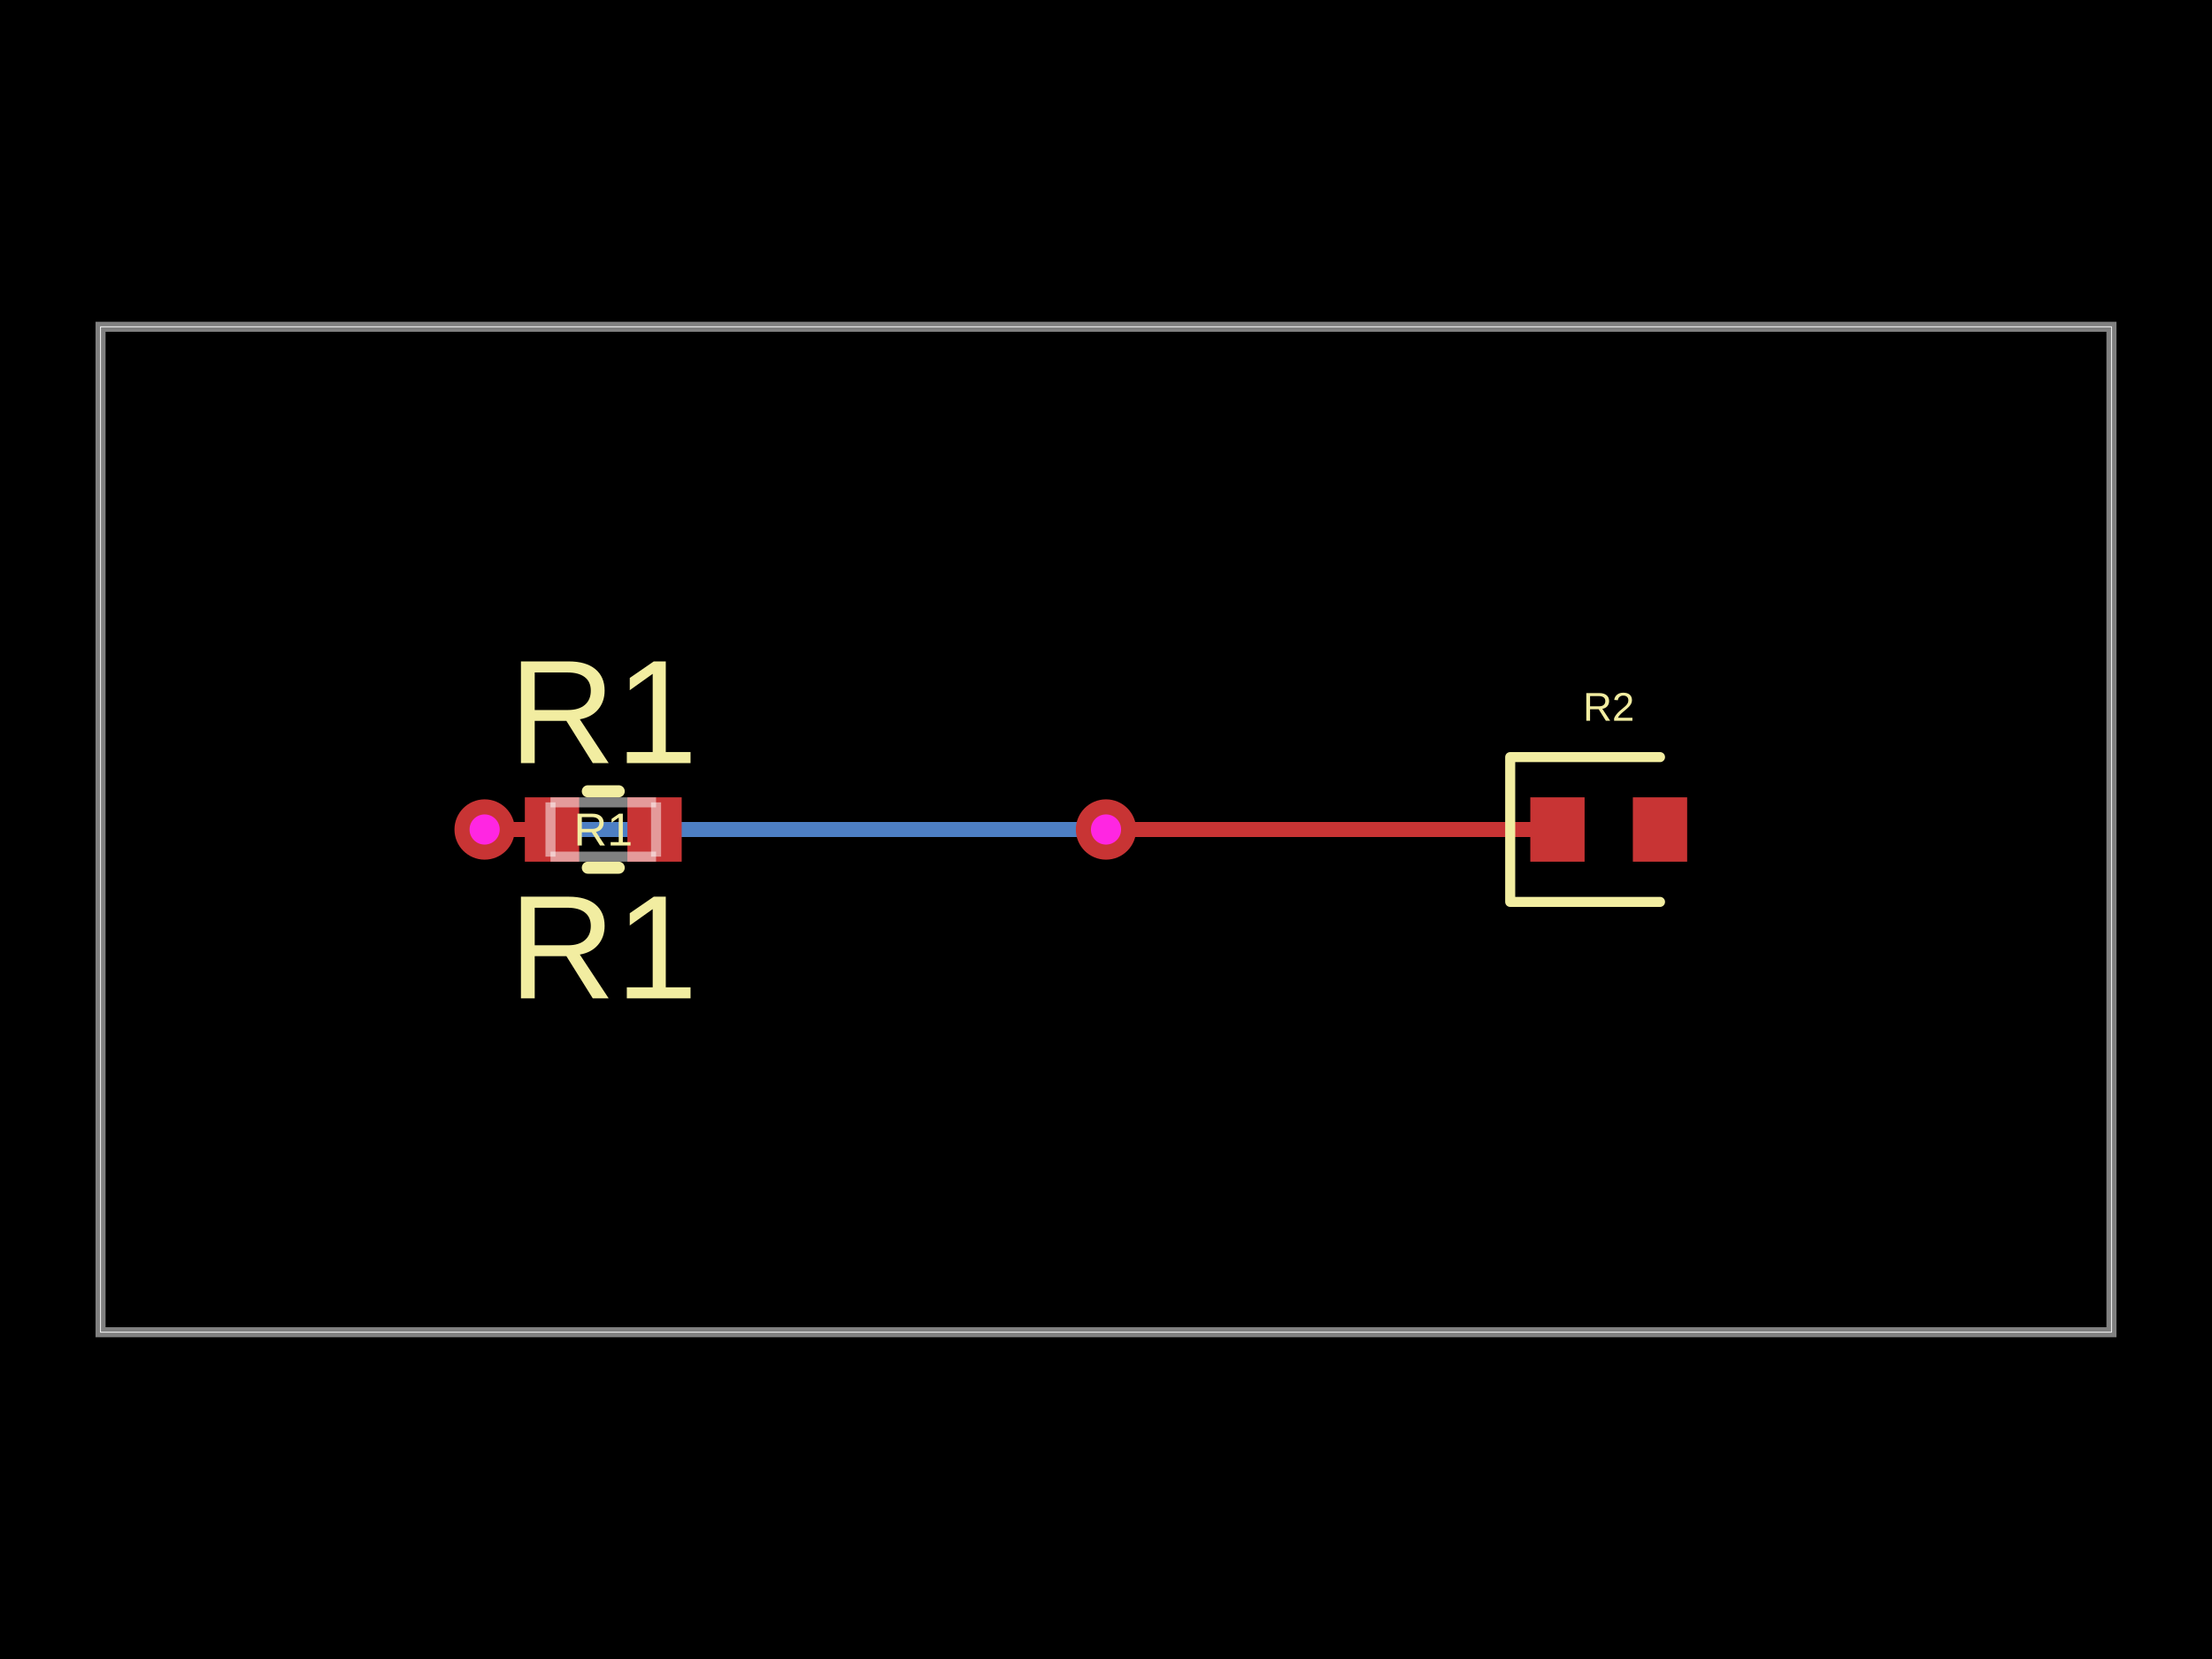
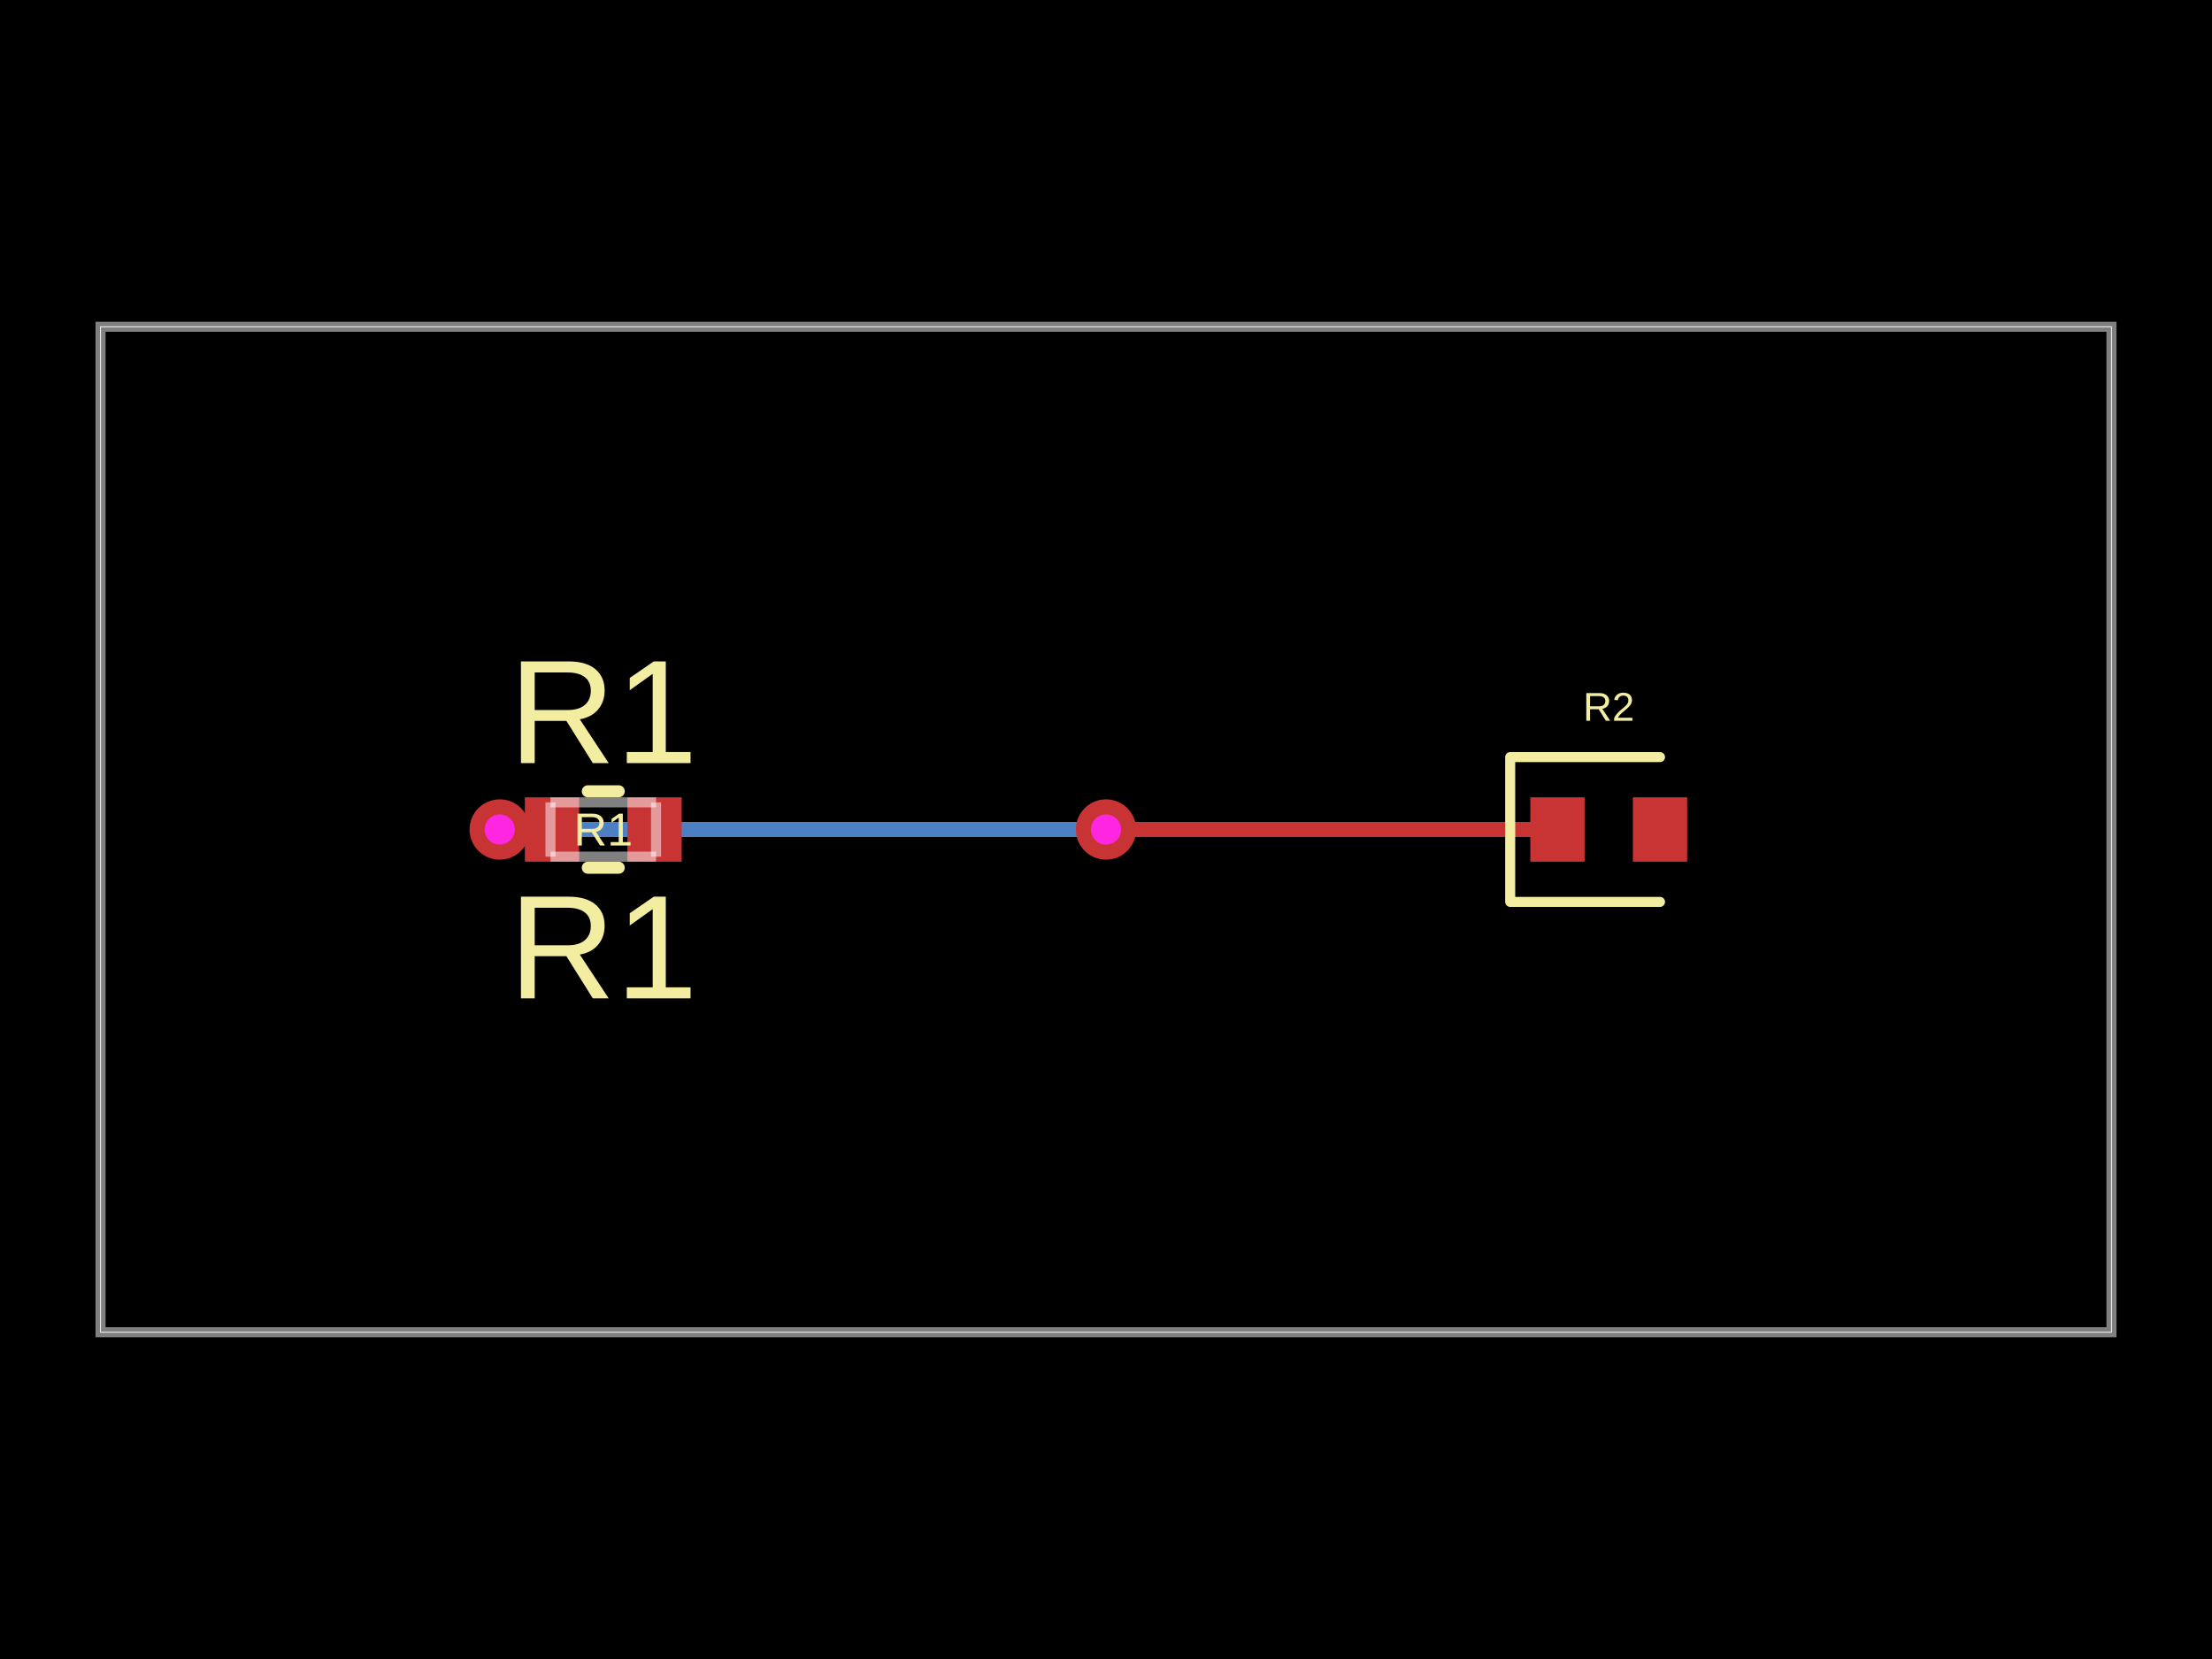
- <svg xmlns="http://www.w3.org/2000/svg" width="800" height="600" data-software-used-string="@tscircuit/core@0.0.1049">
+ <svg xmlns="http://www.w3.org/2000/svg" width="800" height="600" data-software-used-string="@tscircuit/core@0.0.1063">
  <style />
  <rect class="boundary" x="0" y="0" fill="#000" width="800" height="600" data-type="pcb_background" data-pcb-layer="global" />
  <rect class="pcb-boundary" fill="none" stroke="#fff" stroke-width="0.3" x="36.364" y="118.182" width="727.273" height="363.636" data-type="pcb_boundary" data-pcb-layer="global" />
  <path class="pcb-board" d="M 36.364 481.818 L 763.636 481.818 L 763.636 118.182 L 36.364 118.182 Z" fill="none" stroke="rgba(255, 255, 255, 0.5)" stroke-width="3.636" data-type="pcb_board" data-pcb-layer="board" />
-   <path class="pcb-trace" stroke="rgb(77, 127, 196)" fill="none" d="M 175.273 300 L 175.273 300" stroke-width="5.455" stroke-linecap="round" stroke-linejoin="round" shape-rendering="crispEdges" data-type="pcb_trace" data-pcb-layer="bottom" />
-   <path class="pcb-trace" stroke="rgb(77, 127, 196)" fill="none" d="M 175.273 300 L 393.422 300" stroke-width="5.455" stroke-linecap="round" stroke-linejoin="round" shape-rendering="crispEdges" data-type="pcb_trace" data-pcb-layer="bottom" />
-   <path class="pcb-trace" stroke="rgb(77, 127, 196)" fill="none" d="M 393.422 300 L 393.422 300" stroke-width="5.455" stroke-linecap="round" stroke-linejoin="round" shape-rendering="crispEdges" data-type="pcb_trace" data-pcb-layer="bottom" />
-   <path class="pcb-trace" stroke="rgb(77, 127, 196)" fill="none" d="M 393.422 300 L 400 300" stroke-width="5.455" stroke-linecap="round" stroke-linejoin="round" shape-rendering="crispEdges" data-type="pcb_trace" data-pcb-layer="bottom" />
+   <path class="pcb-trace" stroke="rgb(77, 127, 196)" fill="none" d="M 180.727 300 L 180.727 300" stroke-width="5.455" stroke-linecap="round" stroke-linejoin="round" shape-rendering="crispEdges" data-type="pcb_trace" data-pcb-layer="bottom" />
+   <path class="pcb-trace" stroke="rgb(77, 127, 196)" fill="none" d="M 180.727 300 L 398.876 300" stroke-width="5.455" stroke-linecap="round" stroke-linejoin="round" shape-rendering="crispEdges" data-type="pcb_trace" data-pcb-layer="bottom" />
+   <path class="pcb-trace" stroke="rgb(77, 127, 196)" fill="none" d="M 398.876 300 L 398.876 300" stroke-width="5.455" stroke-linecap="round" stroke-linejoin="round" shape-rendering="crispEdges" data-type="pcb_trace" data-pcb-layer="bottom" />
+   <path class="pcb-trace" stroke="rgb(77, 127, 196)" fill="none" d="M 398.876 300 L 400 300" stroke-width="5.455" stroke-linecap="round" stroke-linejoin="round" shape-rendering="crispEdges" data-type="pcb_trace" data-pcb-layer="bottom" />
  <path class="pcb-trace" stroke="rgb(77, 127, 196)" fill="none" d="M 400 300 L 400 300" stroke-width="5.455" stroke-linecap="round" stroke-linejoin="round" shape-rendering="crispEdges" data-type="pcb_trace" data-pcb-layer="bottom" />
  <rect class="pcb-pad" fill="rgb(200, 52, 52)" x="553.455" y="288.364" width="19.636" height="23.273" data-type="pcb_smtpad" data-pcb-layer="top" />
  <rect class="pcb-pad" fill="rgb(200, 52, 52)" x="590.545" y="288.364" width="19.636" height="23.273" data-type="pcb_smtpad" data-pcb-layer="top" />
  <rect class="pcb-pad" fill="rgb(200, 52, 52)" x="189.818" y="288.364" width="19.636" height="23.273" data-type="pcb_smtpad" data-pcb-layer="top" />
  <rect class="pcb-pad" fill="rgb(200, 52, 52)" x="226.909" y="288.364" width="19.636" height="23.273" data-type="pcb_smtpad" data-pcb-layer="top" />
-   <path class="pcb-trace" stroke="rgb(200, 52, 52)" fill="none" d="M 199.636 300 L 181.457 300" stroke-width="5.455" stroke-linecap="round" stroke-linejoin="round" shape-rendering="crispEdges" data-type="pcb_trace" data-pcb-layer="top" />
-   <path class="pcb-trace" stroke="rgb(200, 52, 52)" fill="none" d="M 181.457 300 L 181.457 300" stroke-width="5.455" stroke-linecap="round" stroke-linejoin="round" shape-rendering="crispEdges" data-type="pcb_trace" data-pcb-layer="top" />
-   <path class="pcb-trace" stroke="rgb(200, 52, 52)" fill="none" d="M 181.457 300 L 175.273 300" stroke-width="5.455" stroke-linecap="round" stroke-linejoin="round" shape-rendering="crispEdges" data-type="pcb_trace" data-pcb-layer="top" />
-   <path class="pcb-trace" stroke="rgb(200, 52, 52)" fill="none" d="M 175.273 300 L 175.273 300" stroke-width="5.455" stroke-linecap="round" stroke-linejoin="round" shape-rendering="crispEdges" data-type="pcb_trace" data-pcb-layer="top" />
+   <path class="pcb-trace" stroke="rgb(200, 52, 52)" fill="none" d="M 199.636 300 L 181.458 300" stroke-width="5.455" stroke-linecap="round" stroke-linejoin="round" shape-rendering="crispEdges" data-type="pcb_trace" data-pcb-layer="top" />
+   <path class="pcb-trace" stroke="rgb(200, 52, 52)" fill="none" d="M 181.458 300 L 181.458 300" stroke-width="5.455" stroke-linecap="round" stroke-linejoin="round" shape-rendering="crispEdges" data-type="pcb_trace" data-pcb-layer="top" />
+   <path class="pcb-trace" stroke="rgb(200, 52, 52)" fill="none" d="M 181.458 300 L 180.727 300" stroke-width="5.455" stroke-linecap="round" stroke-linejoin="round" shape-rendering="crispEdges" data-type="pcb_trace" data-pcb-layer="top" />
+   <path class="pcb-trace" stroke="rgb(200, 52, 52)" fill="none" d="M 180.727 300 L 180.727 300" stroke-width="5.455" stroke-linecap="round" stroke-linejoin="round" shape-rendering="crispEdges" data-type="pcb_trace" data-pcb-layer="top" />
  <path class="pcb-trace" stroke="rgb(200, 52, 52)" fill="none" d="M 400 300 L 400 300" stroke-width="5.455" stroke-linecap="round" stroke-linejoin="round" shape-rendering="crispEdges" data-type="pcb_trace" data-pcb-layer="top" />
  <path class="pcb-trace" stroke="rgb(200, 52, 52)" fill="none" d="M 400 300 L 563.273 300" stroke-width="5.455" stroke-linecap="round" stroke-linejoin="round" shape-rendering="crispEdges" data-type="pcb_trace" data-pcb-layer="top" />
  <path class="pcb-trace" stroke="rgb(200, 52, 52)" fill="none" d="M 563.273 300 L 563.273 300" stroke-width="5.455" stroke-linecap="round" stroke-linejoin="round" shape-rendering="crispEdges" data-type="pcb_trace" data-pcb-layer="top" />
  <path class="pcb-silkscreen pcb-silkscreen-top" d="M 600.364 273.818 L 546.182 273.818 L 546.182 326.182 L 600.364 326.182" fill="none" stroke="#f2eda1" stroke-width="3.636" stroke-linecap="round" stroke-linejoin="round" data-pcb-component-id="pcb_component_1" data-pcb-silkscreen-path-id="pcb_silkscreen_path_0" data-type="pcb_silkscreen_path" data-pcb-layer="top" />
  <text x="0" y="0" dx="0" dy="0" fill="#f2eda1" font-family="Arial, sans-serif" font-size="14.545" text-anchor="middle" dominant-baseline="central" transform="matrix(1,0,0,1,581.8182,255.6364)" class="pcb-silkscreen-text pcb-silkscreen-top" data-pcb-silkscreen-text-id="pcb_component_1" stroke="none" data-type="pcb_silkscreen_text" data-pcb-layer="top">R2</text>
  <path class="pcb-silkscreen pcb-silkscreen-top" d="M 212.595 286.182 L 223.769 286.182" fill="none" stroke="#f2eda1" stroke-width="4.364" stroke-linecap="round" stroke-linejoin="round" data-pcb-component-id="pcb_component_0" data-pcb-silkscreen-path-id="pcb_silkscreen_path_1" data-type="pcb_silkscreen_path" data-pcb-layer="top" />
  <path class="pcb-silkscreen pcb-silkscreen-top" d="M 212.595 313.818 L 223.769 313.818" fill="none" stroke="#f2eda1" stroke-width="4.364" stroke-linecap="round" stroke-linejoin="round" data-pcb-component-id="pcb_component_0" data-pcb-silkscreen-path-id="pcb_silkscreen_path_2" data-type="pcb_silkscreen_path" data-pcb-layer="top" />
  <text x="0" y="0" dx="0" dy="0" fill="#f2eda1" font-family="Arial, sans-serif" font-size="16.727" text-anchor="middle" dominant-baseline="central" transform="matrix(1,0,0,1,218.1818,300)" class="pcb-silkscreen-text pcb-silkscreen-top" data-pcb-silkscreen-text-id="pcb_component_0" stroke="none" data-type="pcb_silkscreen_text" data-pcb-layer="top">R1</text>
  <text x="0" y="0" dx="0" dy="0" fill="#f2eda1" font-family="Arial, sans-serif" font-size="53.455" text-anchor="middle" dominant-baseline="central" transform="matrix(1,0,0,1,218.1818,257.4545)" class="pcb-silkscreen-text pcb-silkscreen-top" data-pcb-silkscreen-text-id="pcb_component_0" stroke="none" data-type="pcb_silkscreen_text" data-pcb-layer="top">R1</text>
  <text x="0" y="0" dx="0" dy="0" fill="#f2eda1" font-family="Arial, sans-serif" font-size="53.455" text-anchor="middle" dominant-baseline="central" transform="matrix(1,0,0,1,218.1818,342.5455)" class="pcb-silkscreen-text pcb-silkscreen-top" data-pcb-silkscreen-text-id="pcb_component_0" stroke="none" data-type="pcb_silkscreen_text" data-pcb-layer="top">R1</text>
  <g data-type="pcb_via" data-pcb-layer="through">
-     <circle class="pcb-hole-outer" fill="rgb(200, 52, 52)" cx="175.273" cy="300" r="10.909" data-type="pcb_via" data-pcb-layer="top" />
-     <circle class="pcb-hole-inner" fill="#FF26E2" cx="175.273" cy="300" r="5.455" data-type="pcb_via" data-pcb-layer="drill" />
+     <circle class="pcb-hole-outer" fill="rgb(200, 52, 52)" cx="180.727" cy="300" r="10.909" data-type="pcb_via" data-pcb-layer="top" />
+     <circle class="pcb-hole-inner" fill="#FF26E2" cx="180.727" cy="300" r="5.455" data-type="pcb_via" data-pcb-layer="drill" />
  </g>
  <g data-type="pcb_via" data-pcb-layer="through">
    <circle class="pcb-hole-outer" fill="rgb(200, 52, 52)" cx="400" cy="300" r="10.909" data-type="pcb_via" data-pcb-layer="top" />
    <circle class="pcb-hole-inner" fill="#FF26E2" cx="400" cy="300" r="5.455" data-type="pcb_via" data-pcb-layer="drill" />
  </g>
  <path class="pcb-fabrication-note-path" stroke="rgba(255,255,255,0.5)" fill="none" d="M 199.091 290.182 L 237.273 290.182" stroke-width="3.636" data-pcb-component-id="pcb_component_0" data-pcb-fabrication-note-path-id="pcb_fabrication_note_path_0" data-type="pcb_fabrication_note_path" data-pcb-layer="overlay" />
  <path class="pcb-fabrication-note-path" stroke="rgba(255,255,255,0.5)" fill="none" d="M 199.091 309.818 L 199.091 290.182" stroke-width="3.636" data-pcb-component-id="pcb_component_0" data-pcb-fabrication-note-path-id="pcb_fabrication_note_path_1" data-type="pcb_fabrication_note_path" data-pcb-layer="overlay" />
  <path class="pcb-fabrication-note-path" stroke="rgba(255,255,255,0.5)" fill="none" d="M 237.273 290.182 L 237.273 309.818" stroke-width="3.636" data-pcb-component-id="pcb_component_0" data-pcb-fabrication-note-path-id="pcb_fabrication_note_path_2" data-type="pcb_fabrication_note_path" data-pcb-layer="overlay" />
  <path class="pcb-fabrication-note-path" stroke="rgba(255,255,255,0.5)" fill="none" d="M 237.273 309.818 L 199.091 309.818" stroke-width="3.636" data-pcb-component-id="pcb_component_0" data-pcb-fabrication-note-path-id="pcb_fabrication_note_path_3" data-type="pcb_fabrication_note_path" data-pcb-layer="overlay" />
</svg>
